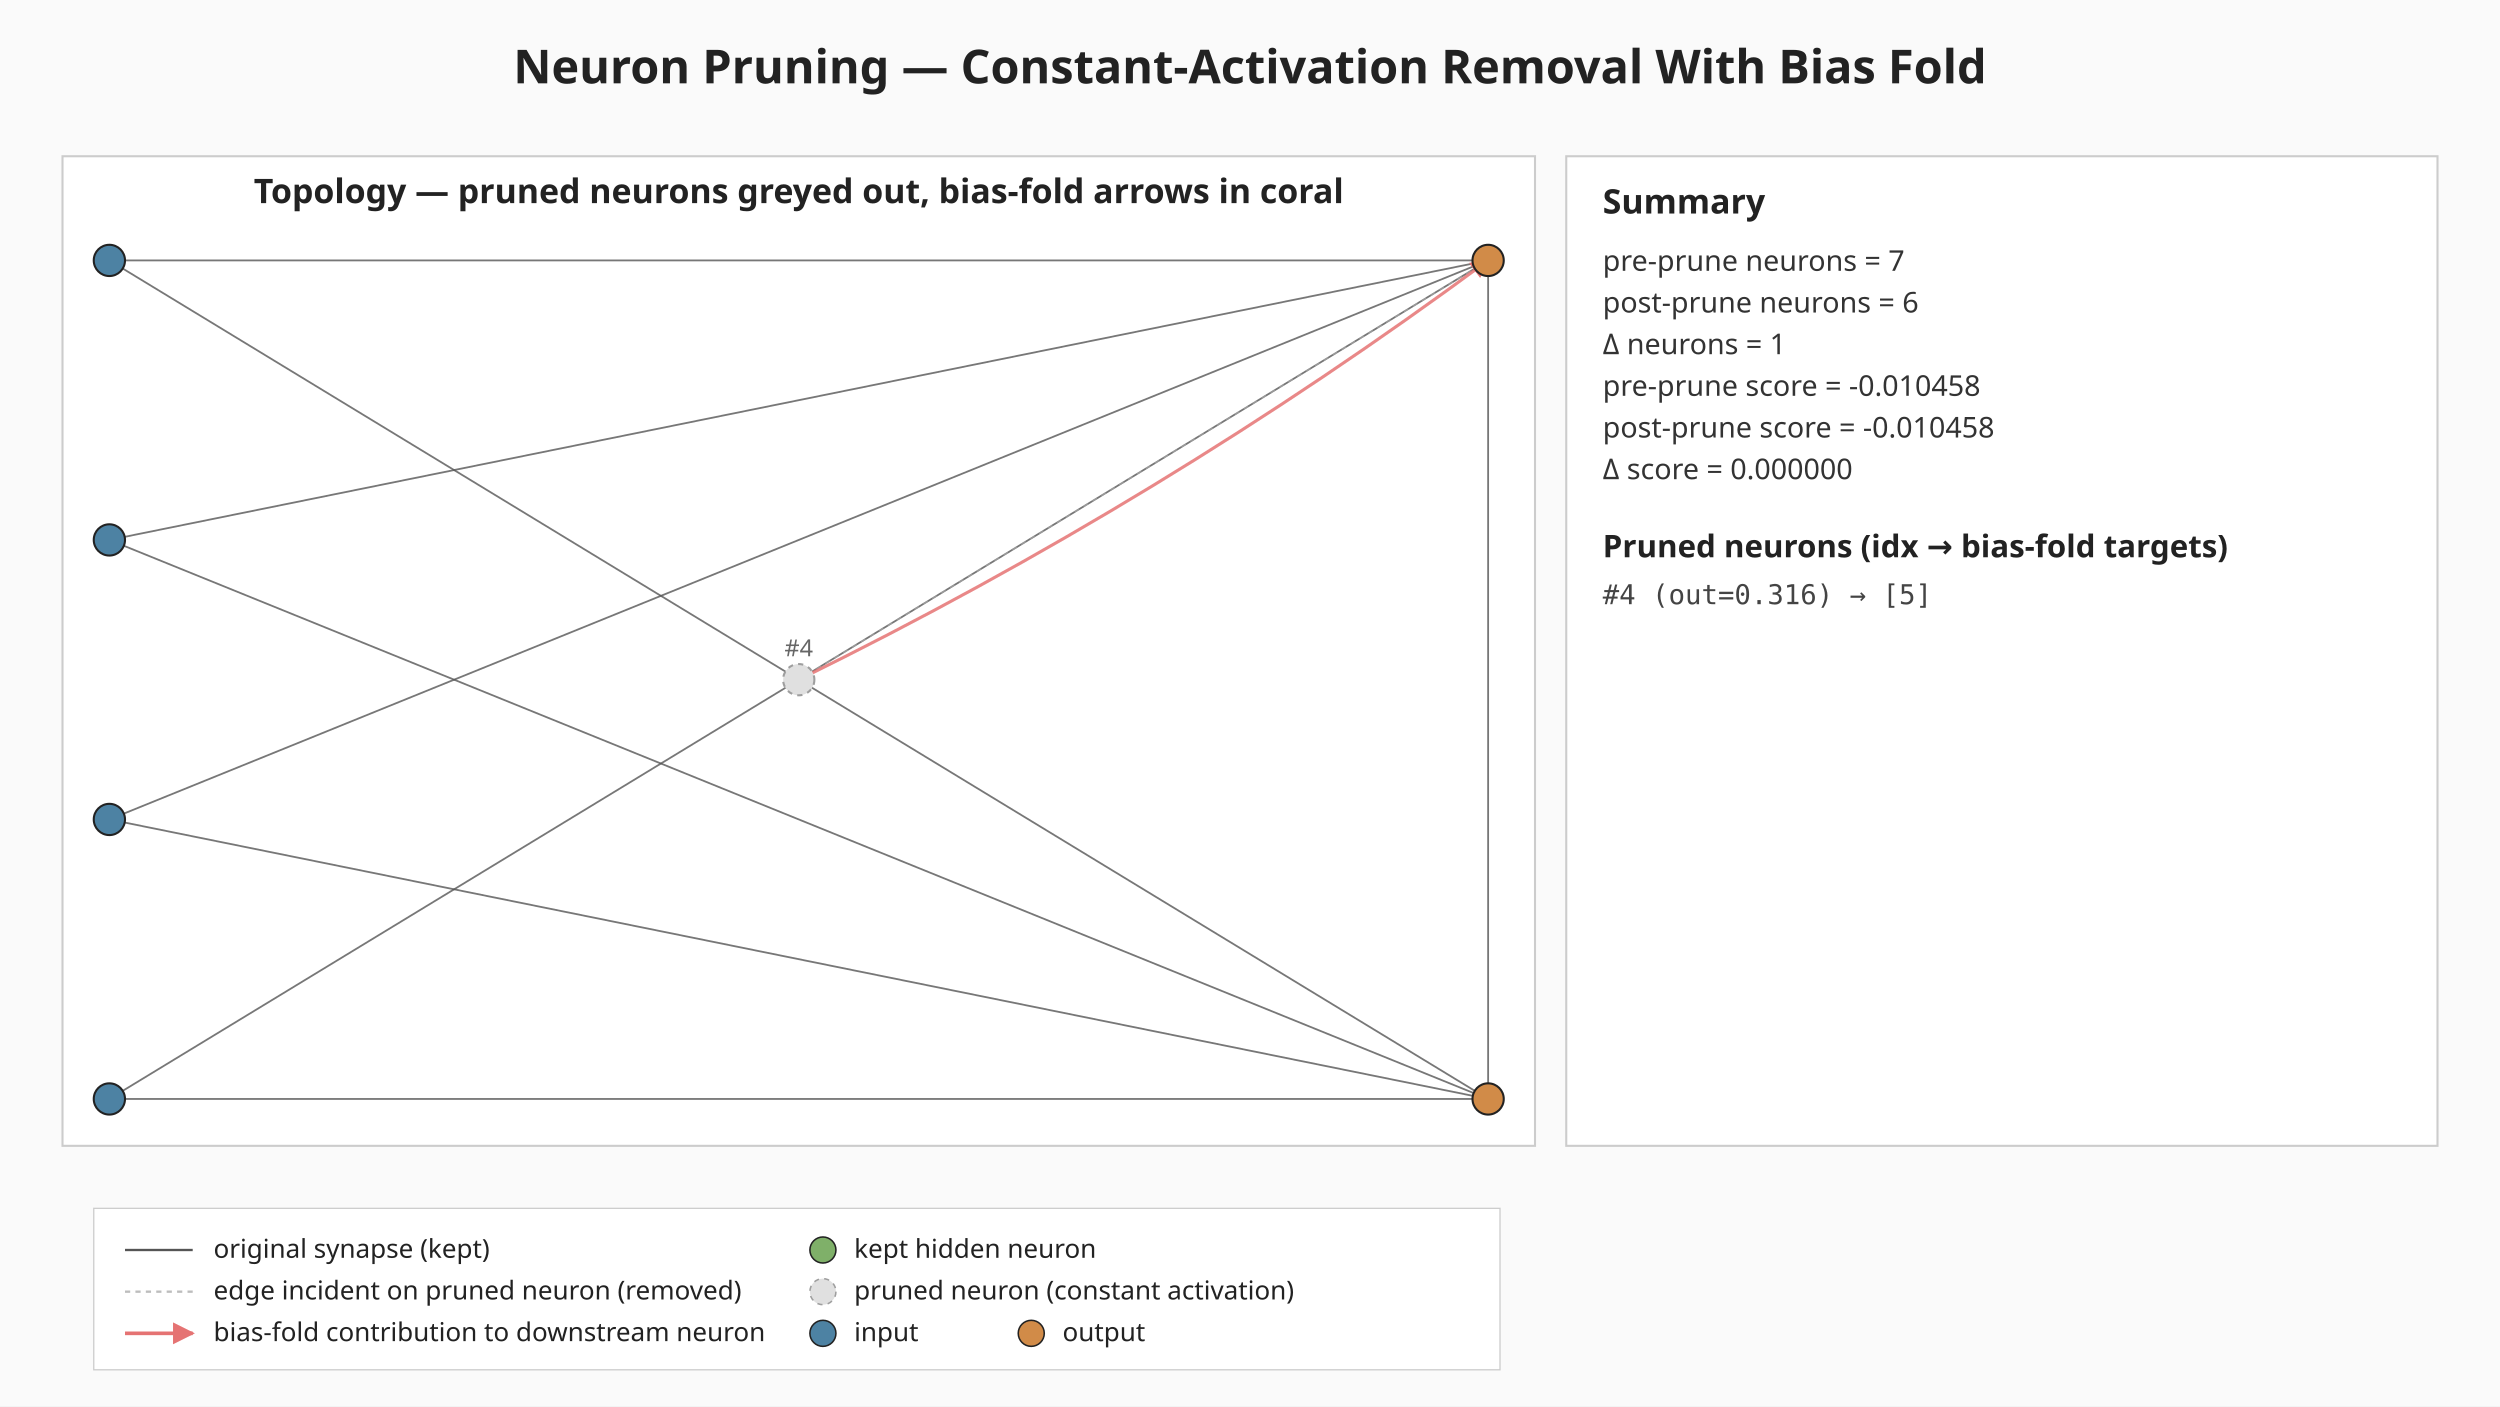
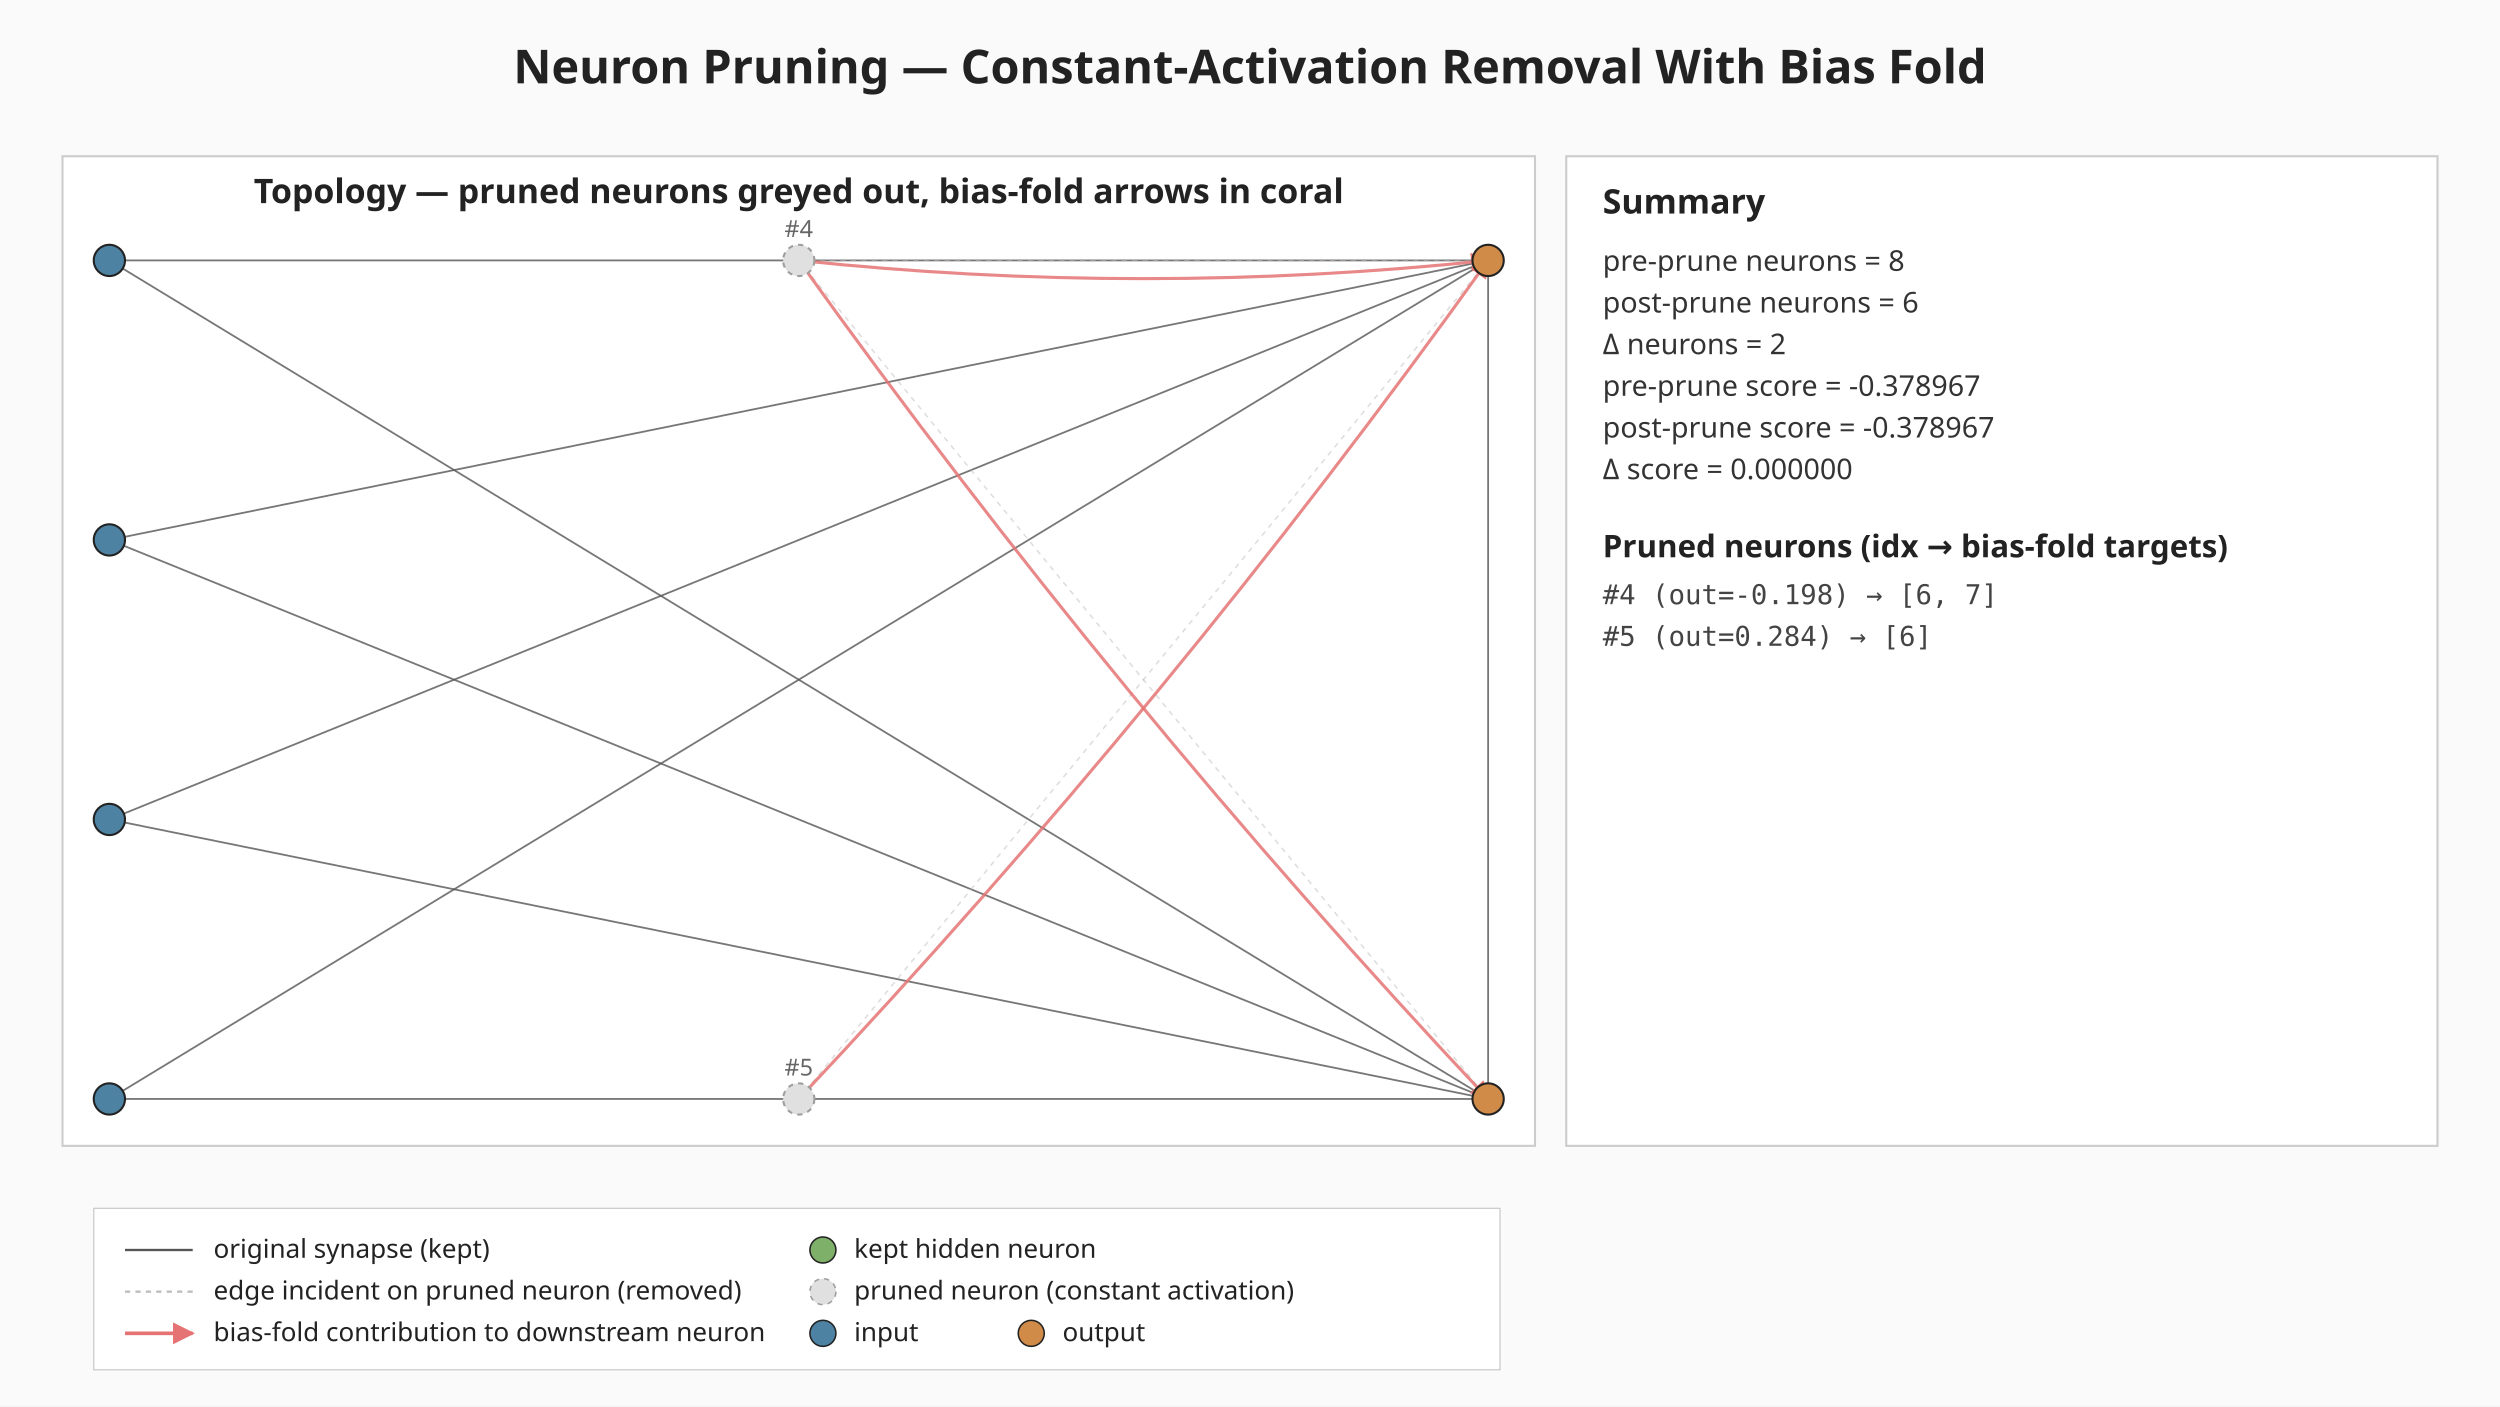
<svg xmlns="http://www.w3.org/2000/svg" viewBox="0 0 960 540" width="960" height="540" role="img" aria-label="Neuron pruning: constant-activation removal with bias fold">
  <defs>
    <marker id="bias-arrow" viewBox="0 0 10 10" refX="9" refY="5" markerWidth="6" markerHeight="6" orient="auto-start-reverse">
      <path d="M0,0 L10,5 L0,10 z" fill="#e57373" />
    </marker>
  </defs>
  <rect width="960" height="540" fill="#fafafa" />
  <text x="480" y="32" text-anchor="middle" font-family="sans-serif" font-size="18" font-weight="bold" fill="#222">Neuron Pruning — Constant-Activation Removal With Bias Fold</text>
  <g class="topology">
    <rect x="24.00" y="60.00" width="565.44" height="380.00" fill="#ffffff" stroke="#cccccc" stroke-width="0.8" />
    <text x="306.72" y="78.00" text-anchor="middle" font-family="sans-serif" font-size="13" font-weight="bold" fill="#222">Topology — pruned neurons greyed out, bias-fold arrows in coral</text>
    <line class="edge-original" x1="42.00" y1="100.00" x2="571.44" y2="100.00" stroke="#555" stroke-width="0.7" stroke-opacity="0.8" />
    <line class="edge-original" x1="42.00" y1="100.00" x2="571.44" y2="422.00" stroke="#555" stroke-width="0.7" stroke-opacity="0.8" />
    <line class="edge-original" x1="42.00" y1="207.33" x2="571.44" y2="100.00" stroke="#555" stroke-width="0.7" stroke-opacity="0.8" />
    <line class="edge-original" x1="42.00" y1="207.33" x2="571.44" y2="422.00" stroke="#555" stroke-width="0.7" stroke-opacity="0.8" />
    <line class="edge-original" x1="42.00" y1="314.67" x2="571.44" y2="100.00" stroke="#555" stroke-width="0.7" stroke-opacity="0.8" />
    <line class="edge-original" x1="42.00" y1="314.67" x2="571.44" y2="422.00" stroke="#555" stroke-width="0.7" stroke-opacity="0.8" />
    <line class="edge-original" x1="42.00" y1="422.00" x2="571.44" y2="100.00" stroke="#555" stroke-width="0.7" stroke-opacity="0.8" />
    <line class="edge-original" x1="42.00" y1="422.00" x2="571.44" y2="422.00" stroke="#555" stroke-width="0.7" stroke-opacity="0.8" />
    <line class="edge-original" x1="571.44" y1="100.00" x2="571.44" y2="422.00" stroke="#555" stroke-width="0.7" stroke-opacity="0.8" />
-     <line class="edge-pruned" x1="306.72" y1="261.00" x2="571.44" y2="100.00" stroke="#bdbdbd" stroke-width="0.6" stroke-opacity="0.5" stroke-dasharray="2 2" />
-     <path class="bias-fold" d="M306.72,261.00 Q446.35,192.46 571.44,100.00" fill="none" stroke="#e57373" stroke-width="1.2" stroke-opacity="0.85" marker-end="url(#bias-arrow)" />
+     <line class="edge-pruned" x1="306.72" y1="100.00" x2="571.44" y2="100.00" stroke="#bdbdbd" stroke-width="0.6" stroke-opacity="0.5" stroke-dasharray="2 2" />
+     <line class="edge-pruned" x1="306.72" y1="100.00" x2="571.44" y2="422.00" stroke="#bdbdbd" stroke-width="0.6" stroke-opacity="0.5" stroke-dasharray="2 2" />
+     <line class="edge-pruned" x1="306.72" y1="422.00" x2="571.44" y2="100.00" stroke="#bdbdbd" stroke-width="0.6" stroke-opacity="0.5" stroke-dasharray="2 2" />
+     <path class="bias-fold" d="M306.72,100.00 Q439.08,114.00 571.44,100.00" fill="none" stroke="#e57373" stroke-width="1.2" stroke-opacity="0.85" marker-end="url(#bias-arrow)" />
+     <path class="bias-fold" d="M306.72,100.00 Q428.27,269.89 571.44,422.00" fill="none" stroke="#e57373" stroke-width="1.2" stroke-opacity="0.85" marker-end="url(#bias-arrow)" />
+     <path class="bias-fold" d="M306.72,422.00 Q449.89,269.89 571.44,100.00" fill="none" stroke="#e57373" stroke-width="1.2" stroke-opacity="0.85" marker-end="url(#bias-arrow)" />
    <circle class="neuron-kept" cx="42.00" cy="100.00" r="6" fill="#4d82a3" stroke="#222" stroke-width="0.8" />
    <circle class="neuron-kept" cx="42.00" cy="207.33" r="6" fill="#4d82a3" stroke="#222" stroke-width="0.8" />
    <circle class="neuron-kept" cx="42.00" cy="314.67" r="6" fill="#4d82a3" stroke="#222" stroke-width="0.8" />
    <circle class="neuron-kept" cx="42.00" cy="422.00" r="6" fill="#4d82a3" stroke="#222" stroke-width="0.8" />
-     <circle class="neuron-pruned" cx="306.72" cy="261.00" r="6" fill="#e0e0e0" stroke="#9e9e9e" stroke-width="0.8" stroke-dasharray="2 2" />
+     <circle class="neuron-pruned" cx="306.72" cy="100.00" r="6" fill="#e0e0e0" stroke="#9e9e9e" stroke-width="0.8" stroke-dasharray="2 2" />
+     <circle class="neuron-pruned" cx="306.72" cy="422.00" r="6" fill="#e0e0e0" stroke="#9e9e9e" stroke-width="0.8" stroke-dasharray="2 2" />
    <circle class="neuron-kept" cx="571.44" cy="100.00" r="6" fill="#d18b48" stroke="#222" stroke-width="0.8" />
    <circle class="neuron-kept" cx="571.44" cy="422.00" r="6" fill="#d18b48" stroke="#222" stroke-width="0.8" />
-     <text x="306.72" y="252.00" text-anchor="middle" font-family="sans-serif" font-size="9" fill="#666">#4</text>
+     <text x="306.72" y="91.00" text-anchor="middle" font-family="sans-serif" font-size="9" fill="#666">#4</text>
+     <text x="306.72" y="413.00" text-anchor="middle" font-family="sans-serif" font-size="9" fill="#666">#5</text>
  </g>
  <g class="summary">
    <rect x="601.44" y="60.00" width="334.56" height="380.00" fill="#ffffff" stroke="#cccccc" stroke-width="0.8" />
    <text x="615.44" y="82.00" font-family="sans-serif" font-size="13" font-weight="bold" fill="#222">Summary</text>
-     <text x="615.44" y="104.00" font-family="sans-serif" font-size="11" fill="#333">pre-prune  neurons = 7</text>
+     <text x="615.44" y="104.00" font-family="sans-serif" font-size="11" fill="#333">pre-prune  neurons = 8</text>
    <text x="615.44" y="120.00" font-family="sans-serif" font-size="11" fill="#333">post-prune neurons = 6</text>
-     <text x="615.44" y="136.00" font-family="sans-serif" font-size="11" fill="#333">Δ neurons = 1</text>
-     <text x="615.44" y="152.00" font-family="sans-serif" font-size="11" fill="#333">pre-prune  score = -0.010458</text>
-     <text x="615.44" y="168.00" font-family="sans-serif" font-size="11" fill="#333">post-prune score = -0.010458</text>
+     <text x="615.44" y="136.00" font-family="sans-serif" font-size="11" fill="#333">Δ neurons = 2</text>
+     <text x="615.44" y="152.00" font-family="sans-serif" font-size="11" fill="#333">pre-prune  score = -0.378967</text>
+     <text x="615.44" y="168.00" font-family="sans-serif" font-size="11" fill="#333">post-prune score = -0.378967</text>
    <text x="615.44" y="184.00" font-family="sans-serif" font-size="11" fill="#333">Δ score = 0.000000</text>
    <text x="615.44" y="214.00" font-family="sans-serif" font-size="12" font-weight="bold" fill="#222">Pruned neurons (idx → bias-fold targets)</text>
-     <text x="615.44" y="232.00" font-family="monospace" font-size="10.5" fill="#444">#4 (out=0.316) → [5]</text>
+     <text x="615.44" y="232.00" font-family="monospace" font-size="10.5" fill="#444">#4 (out=-0.198) → [6, 7]</text>
+     <text x="615.44" y="248.00" font-family="monospace" font-size="10.5" fill="#444">#5 (out=0.284) → [6]</text>
  </g>
  <g class="legend" font-family="sans-serif" font-size="10" fill="#222">
    <rect x="36.00" y="464.00" width="540" height="62" fill="#ffffff" fill-opacity="0.92" stroke="#cccccc" stroke-width="0.5" />
    <line x1="48.00" y1="480.00" x2="74.00" y2="480.00" stroke="#555" stroke-width="0.9" />
    <text x="82.00" y="483.00">original synapse (kept)</text>
    <line x1="48.00" y1="496.00" x2="74.00" y2="496.00" stroke="#bdbdbd" stroke-width="0.9" stroke-dasharray="2 2" />
    <text x="82.00" y="499.00">edge incident on pruned neuron (removed)</text>
    <line x1="48.00" y1="512.00" x2="74.00" y2="512.00" stroke="#e57373" stroke-width="1.4" marker-end="url(#bias-arrow)" />
    <text x="82.00" y="515.00">bias-fold contribution to downstream neuron</text>
    <circle cx="316.00" cy="480.00" r="5" fill="#7fb069" stroke="#222" stroke-width="0.6" />
    <text x="328.00" y="483.00">kept hidden neuron</text>
    <circle cx="316.00" cy="496.00" r="5" fill="#e0e0e0" stroke="#9e9e9e" stroke-width="0.6" stroke-dasharray="2 2" />
    <text x="328.00" y="499.00">pruned neuron (constant activation)</text>
    <circle cx="316.00" cy="512.00" r="5" fill="#4d82a3" stroke="#222" stroke-width="0.6" />
    <text x="328.00" y="515.00">input</text>
    <circle cx="396.00" cy="512.00" r="5" fill="#d18b48" stroke="#222" stroke-width="0.6" />
    <text x="408.00" y="515.00">output</text>
  </g>
</svg>
